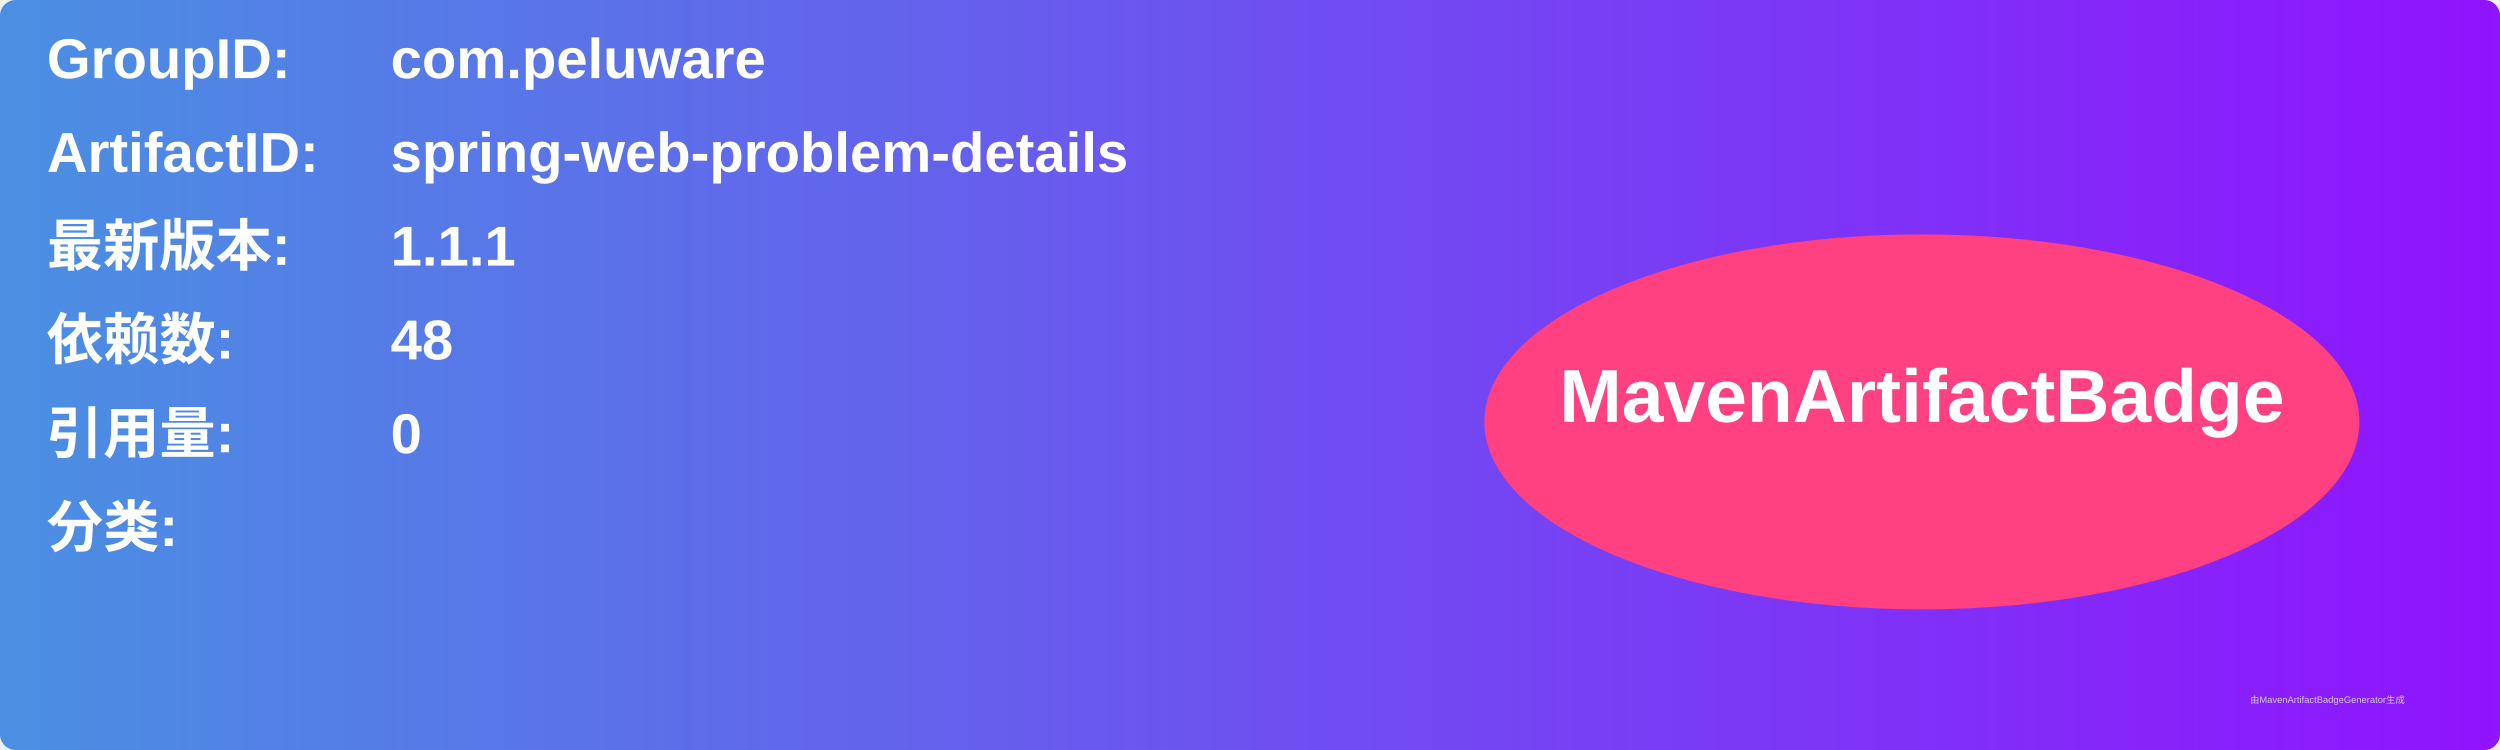
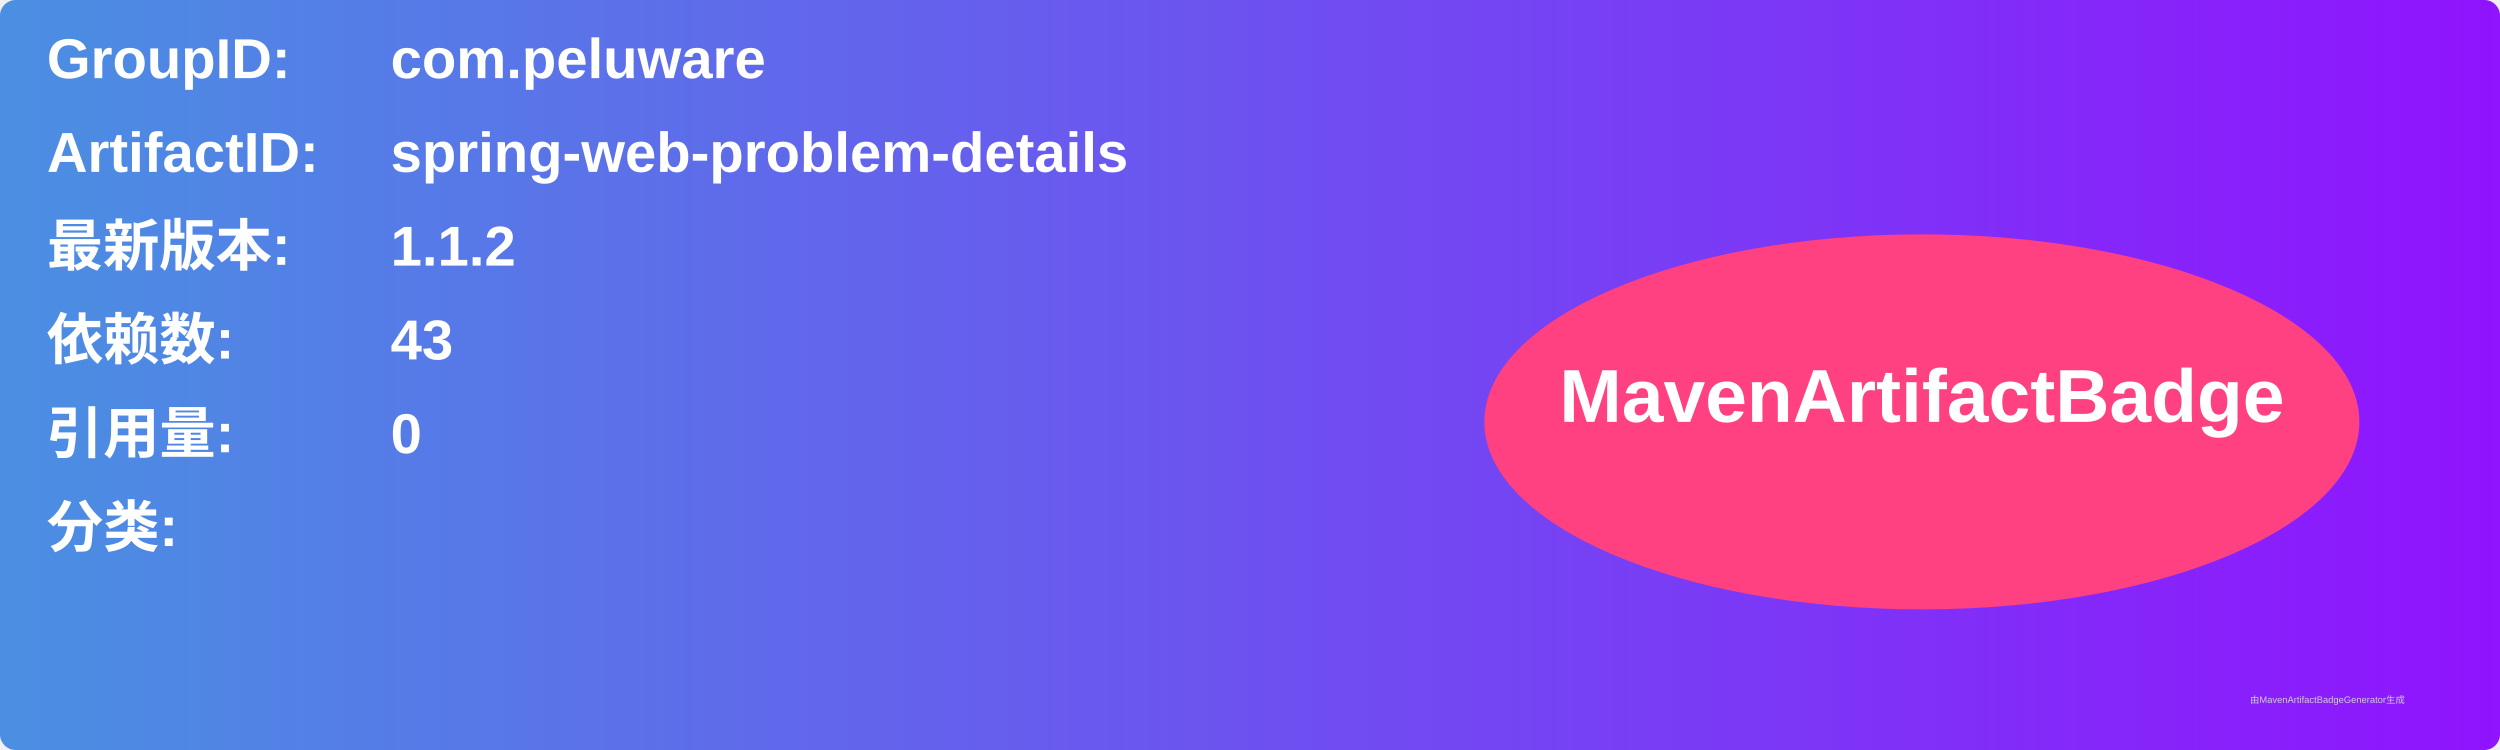
<svg xmlns="http://www.w3.org/2000/svg" width="800" height="240" viewBox="0 0 800 240">
  <linearGradient id="grad" x1="0%" y1="0%" x2="100%" y2="0%">
    <stop offset="0%" stop-color="#4a90e2" />
    <stop offset="100%" stop-color="#9013fe" />
  </linearGradient>
  <rect width="100%" height="100%" rx="5" ry="5" fill="url(#grad)" />
  <g transform="translate(15, 15)">
    <text x="0" y="10" font-family="Arial" font-size="18" fill="white" font-weight="bold" width="260">GroupID:</text>
    <text x="110" y="10" font-family="Arial" font-size="18" fill="white" font-weight="bold" width="460">com.peluware</text>
    <text x="0" y="40" font-family="Arial" font-size="18" fill="white" font-weight="bold" width="260">ArtifactID:</text>
    <text x="110" y="40" font-family="Arial" font-size="18" fill="white" font-weight="bold" width="460">spring-web-problem-details</text>
    <text x="0" y="70" font-family="Arial" font-size="18" fill="white" font-weight="bold">最新版本:</text>
    <text x="110" y="70" font-family="Arial" font-size="18" fill="white" font-weight="bold">
-       <tspan font-weight="bold">1.1.1</tspan>
+       <tspan font-weight="bold">1.1.2</tspan>
    </text>
    <text x="0" y="100" font-family="Arial" font-size="18" fill="white" font-weight="bold">依赖数: </text>
    <text x="110" y="100" font-family="Arial" font-size="18" fill="white">
-       <tspan font-weight="bold">48</tspan>
+       <tspan font-weight="bold">43</tspan>
    </text>
    <text x="0" y="130" font-family="Arial" font-size="18" fill="white" font-weight="bold">引用量: </text>
    <text x="110" y="130" font-family="Arial" font-size="18" fill="white">
      <tspan font-weight="bold">0</tspan>
    </text>
    <text x="0" y="160" font-family="Arial" font-size="18" fill="white" font-weight="bold">分类:</text>
    <text x="10" y="190" font-family="Arial" font-size="10" fill="white">
      <tspan font-weight="bold" />
    </text>
    <ellipse cx="600" cy="120" rx="140" ry="60" fill="#ff4081" />
    <text x="600" y="120" text-anchor="middle" font-family="Arial" font-size="24" fill="white" font-weight="bold">MavenArtifactBadge</text>
  </g>
  <text x="720" y="225" font-family="Arial" font-size="3" fill="#d0d0d0">由MavenArtifactBadgeGenerator生成</text>
</svg>
